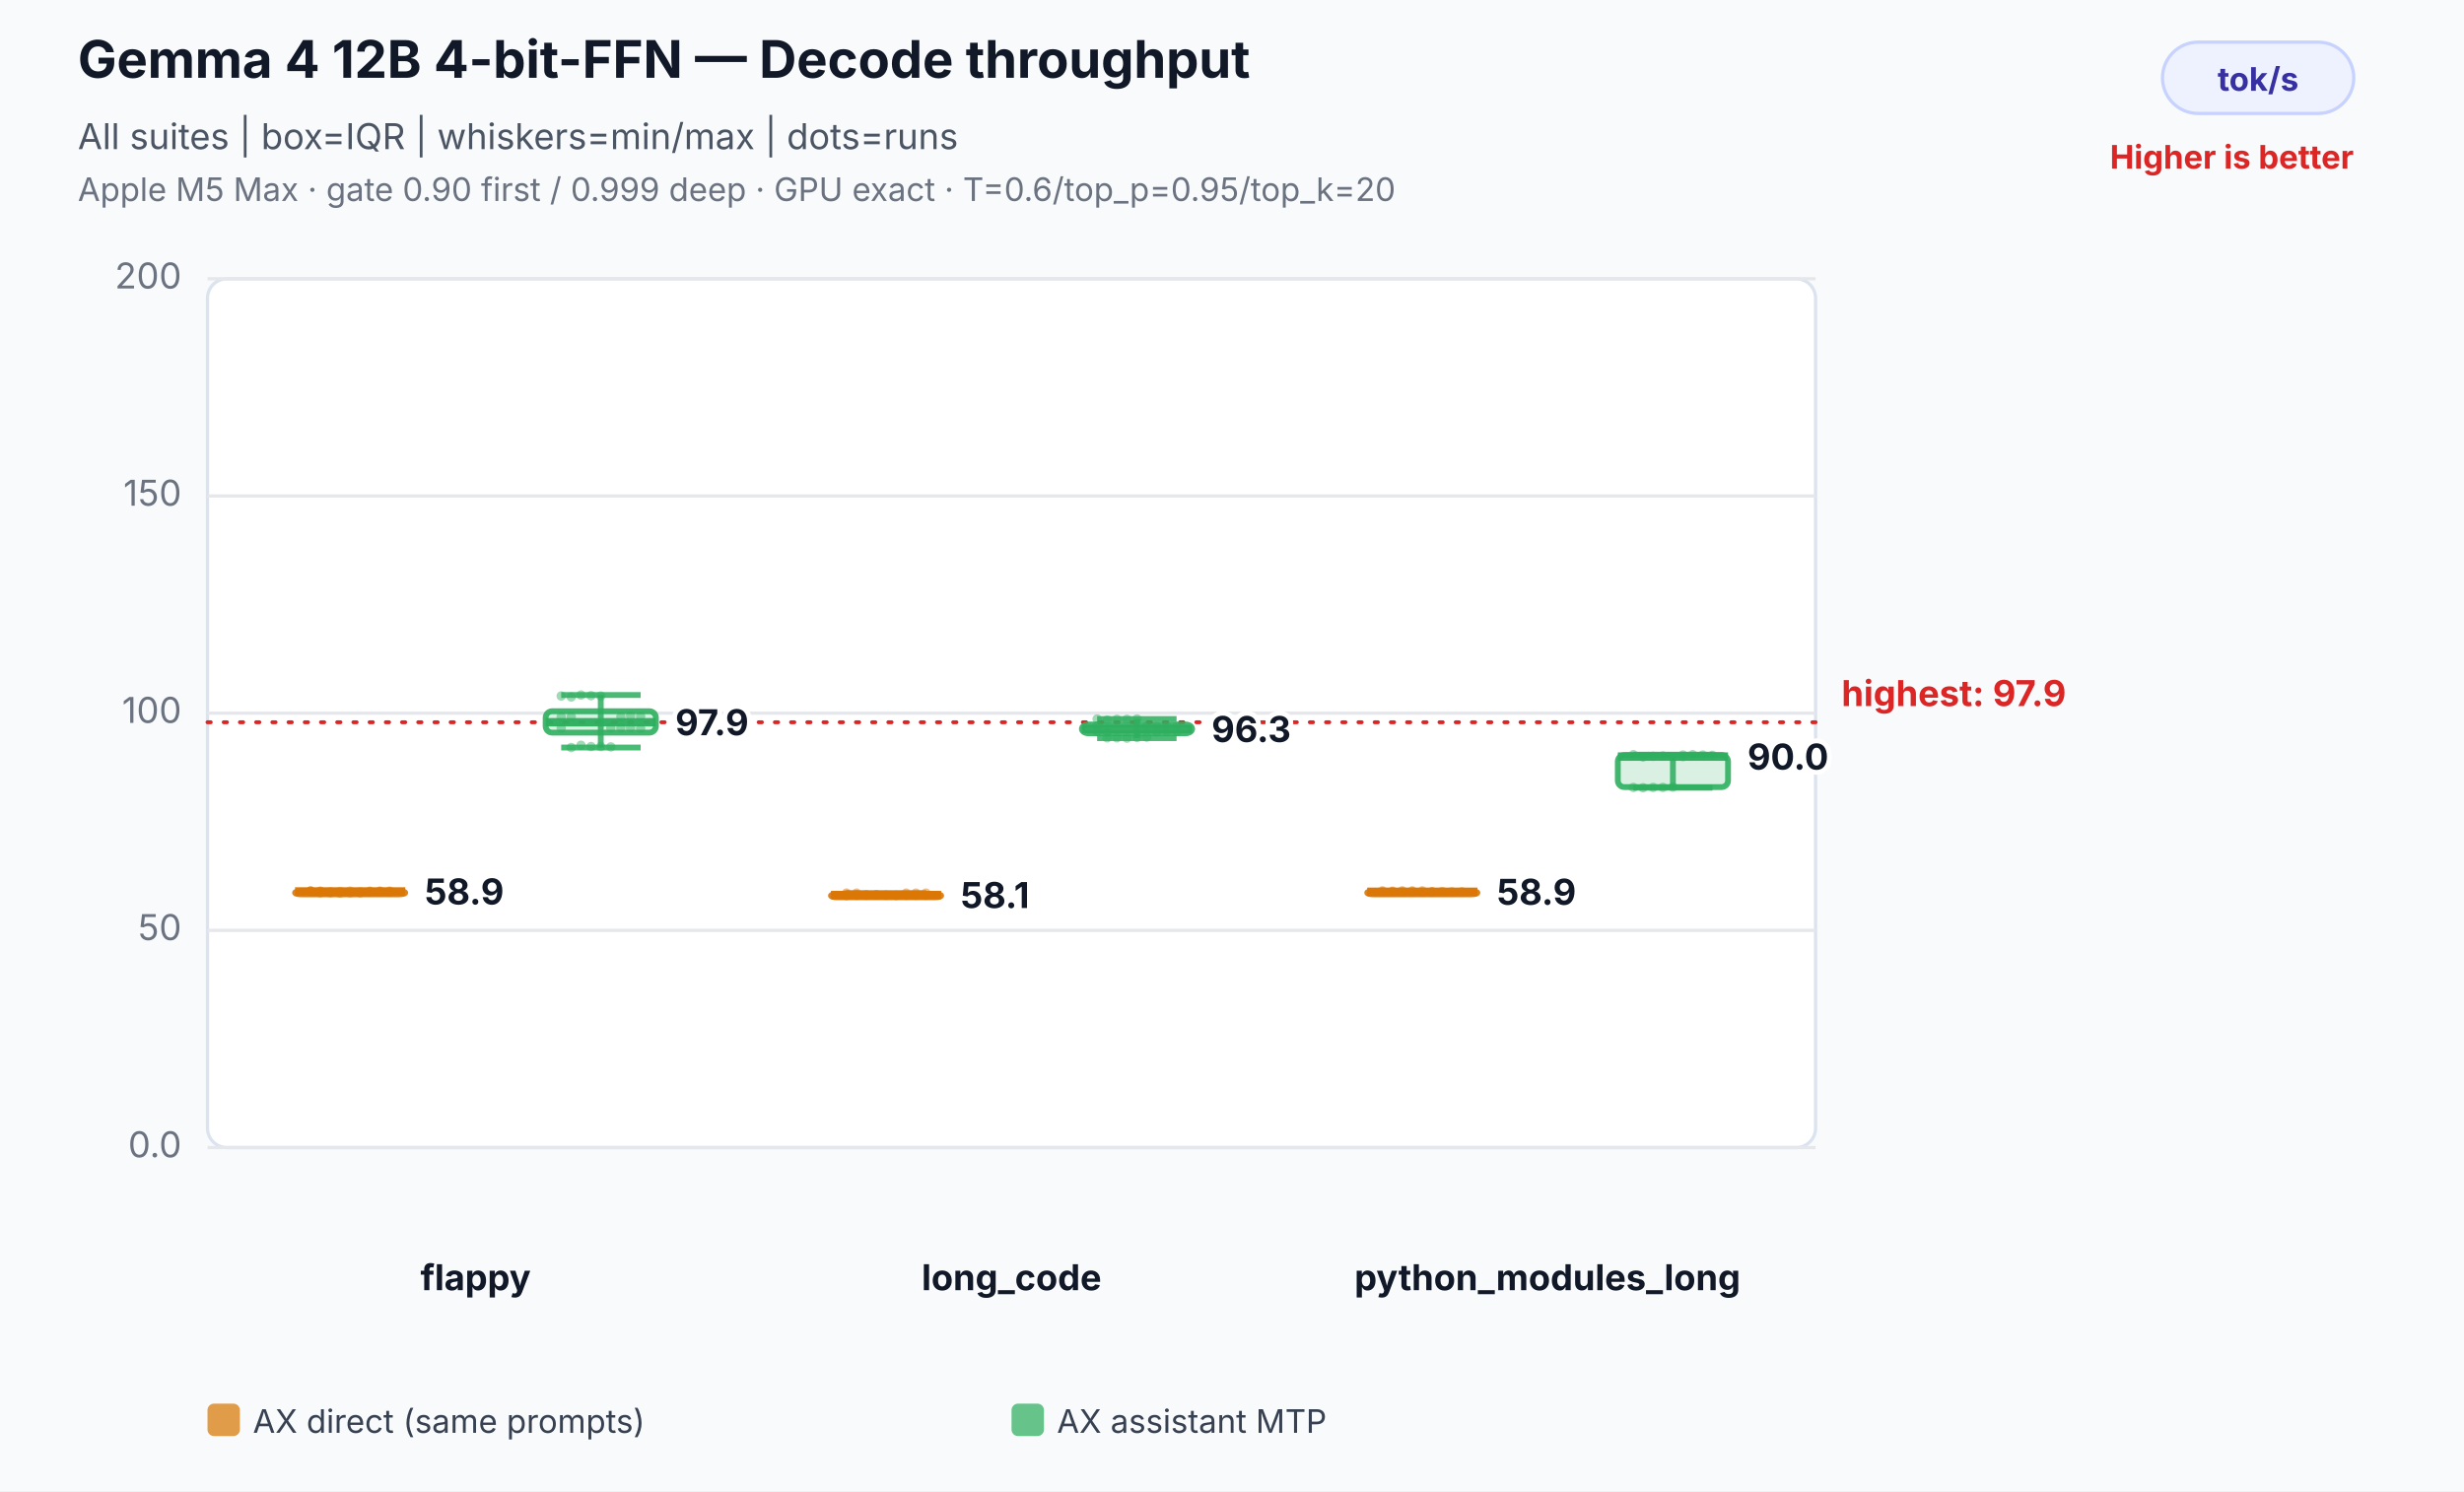
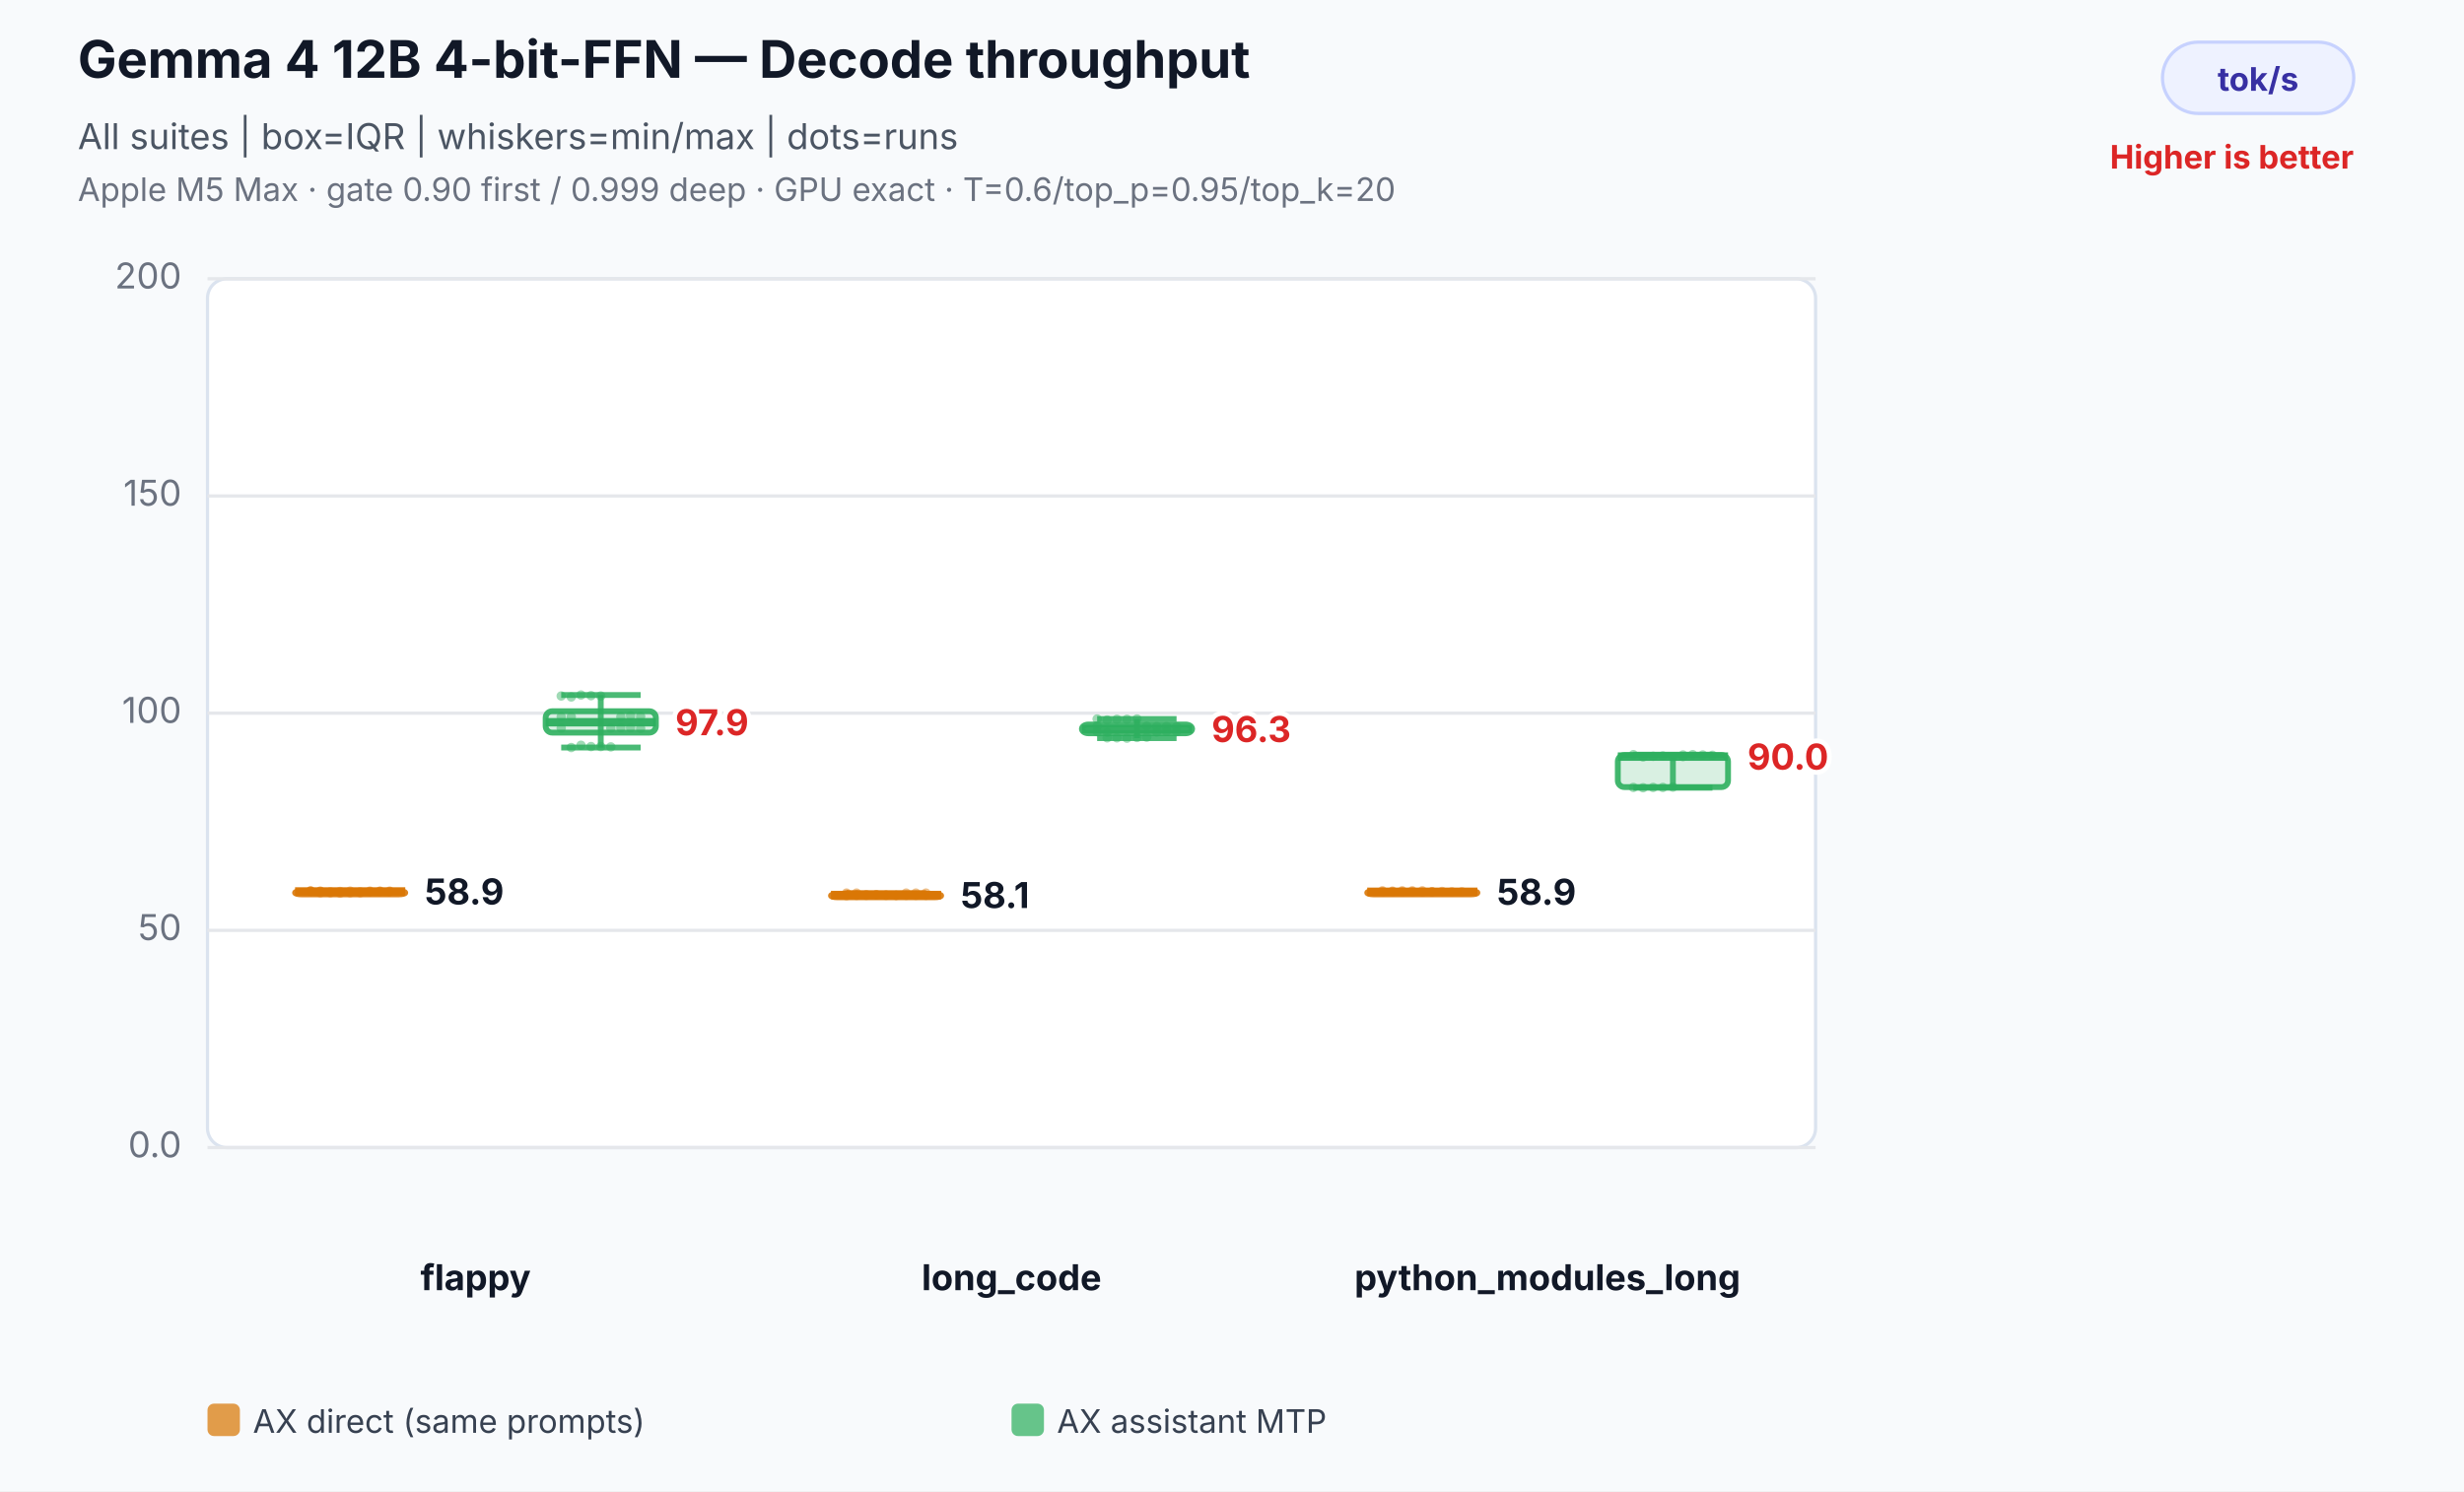
<svg xmlns="http://www.w3.org/2000/svg" width="760" height="460" viewBox="0 0 760 460" role="img" aria-labelledby="title desc">
  <rect width="100%" height="100%" fill="#f8fafc" />
  <text x="24" y="24" font-family="Inter,Segoe UI,Arial,sans-serif" font-size="16" font-weight="700" fill="#111827">Gemma 4 12B 4-bit-FFN — Decode throughput</text>
  <text x="24" y="46" font-family="Inter,Segoe UI,Arial,sans-serif" font-size="11" fill="#4b5563">All suites | box=IQR | whiskers=min/max | dots=runs</text>
  <text x="24" y="62" font-family="Inter,Segoe UI,Arial,sans-serif" font-size="10" fill="#6b7280">Apple M5 Max · gate 0.90 first / 0.999 deep · GPU exact · T=0.6/top_p=0.95/top_k=20</text>
  <rect x="667" y="13" width="59" height="22" rx="11" fill="#eef2ff" stroke="#c7d2fe" />
  <text x="696.5" y="28" text-anchor="middle" font-family="Inter,Segoe UI,Arial,sans-serif" font-size="10" font-weight="700" fill="#3730a3">tok/s</text>
  <text x="726" y="52" text-anchor="end" font-family="Inter,Segoe UI,Arial,sans-serif" font-size="10" font-weight="700" fill="#dc2626">Higher is better</text>
  <rect x="64" y="86" width="496" height="268" rx="6" fill="#ffffff" stroke="#dbe3ef" />
  <line x1="64" y1="354.0" x2="560" y2="354.0" stroke="#e5e7eb" stroke-width="1" />
  <text x="56" y="357.0" text-anchor="end" font-family="Inter,Segoe UI,Arial,sans-serif" font-size="11" fill="#6b7280">0.0</text>
  <line x1="64" y1="287.0" x2="560" y2="287.0" stroke="#e5e7eb" stroke-width="1" />
  <text x="56" y="290.0" text-anchor="end" font-family="Inter,Segoe UI,Arial,sans-serif" font-size="11" fill="#6b7280">50</text>
  <line x1="64" y1="220.0" x2="560" y2="220.0" stroke="#e5e7eb" stroke-width="1" />
  <text x="56" y="223.0" text-anchor="end" font-family="Inter,Segoe UI,Arial,sans-serif" font-size="11" fill="#6b7280">100</text>
  <line x1="64" y1="153.0" x2="560" y2="153.0" stroke="#e5e7eb" stroke-width="1" />
  <text x="56" y="156.0" text-anchor="end" font-family="Inter,Segoe UI,Arial,sans-serif" font-size="11" fill="#6b7280">150</text>
  <line x1="64" y1="86.0" x2="560" y2="86.0" stroke="#e5e7eb" stroke-width="1" />
  <text x="56" y="89.0" text-anchor="end" font-family="Inter,Segoe UI,Arial,sans-serif" font-size="11" fill="#6b7280">200</text>
-   <line x1="64" y1="222.8" x2="560" y2="222.8" stroke="#dc2626" stroke-width="1.2" stroke-dasharray="1 4" stroke-linecap="round" />
-   <text x="568" y="217.8" text-anchor="start" font-family="Inter,Segoe UI,Arial,sans-serif" font-size="11" font-weight="700" fill="#dc2626" data-label="highest median">highest: 97.9</text>
  <text x="146.7" y="398" text-anchor="middle" font-family="Inter,Segoe UI,Arial,sans-serif" font-size="11" font-weight="700" fill="#111827">flappy</text>
  <circle cx="95.8" cy="274.8" r="1.45" fill="#d97706" fill-opacity="0.46" />
  <circle cx="98.8" cy="275.0" r="1.45" fill="#d97706" fill-opacity="0.46" />
  <circle cx="101.9" cy="275.1" r="1.45" fill="#d97706" fill-opacity="0.46" />
  <circle cx="104.9" cy="275.0" r="1.45" fill="#d97706" fill-opacity="0.46" />
  <circle cx="108.0" cy="274.9" r="1.45" fill="#d97706" fill-opacity="0.46" />
  <circle cx="111.1" cy="275.1" r="1.45" fill="#d97706" fill-opacity="0.46" />
  <circle cx="114.1" cy="275.1" r="1.45" fill="#d97706" fill-opacity="0.46" />
  <circle cx="117.2" cy="275.0" r="1.45" fill="#d97706" fill-opacity="0.46" />
  <circle cx="120.2" cy="275.1" r="1.45" fill="#d97706" fill-opacity="0.46" />
  <circle cx="95.8" cy="275.0" r="1.45" fill="#d97706" fill-opacity="0.46" />
  <circle cx="98.8" cy="275.4" r="1.45" fill="#d97706" fill-opacity="0.46" />
  <circle cx="101.9" cy="275.4" r="1.45" fill="#d97706" fill-opacity="0.46" />
  <circle cx="104.9" cy="275.5" r="1.45" fill="#d97706" fill-opacity="0.46" />
  <circle cx="108.0" cy="275.4" r="1.45" fill="#d97706" fill-opacity="0.46" />
  <circle cx="111.1" cy="275.4" r="1.45" fill="#d97706" fill-opacity="0.46" />
  <circle cx="114.1" cy="274.9" r="1.45" fill="#d97706" fill-opacity="0.46" />
  <circle cx="117.2" cy="274.9" r="1.45" fill="#d97706" fill-opacity="0.46" />
  <circle cx="120.2" cy="274.9" r="1.45" fill="#d97706" fill-opacity="0.46" />
  <circle cx="95.8" cy="274.9" r="1.45" fill="#d97706" fill-opacity="0.46" />
  <circle cx="98.8" cy="274.9" r="1.45" fill="#d97706" fill-opacity="0.46" />
  <line x1="108.0" y1="274.8" x2="108.0" y2="275.5" stroke="#d97706" stroke-opacity="0.86" stroke-width="1.8" />
  <line x1="95.8" y1="274.8" x2="120.2" y2="274.8" stroke="#d97706" stroke-opacity="0.86" stroke-width="1.8" />
  <line x1="95.8" y1="275.5" x2="120.2" y2="275.5" stroke="#d97706" stroke-opacity="0.86" stroke-width="1.8" />
  <rect x="91.0" y="274.9" width="34.0" height="1.0" rx="2" fill="#d97706" fill-opacity="0.18" stroke="#d97706" stroke-opacity="0.9" stroke-width="1.8" />
  <line x1="91.0" y1="275.0" x2="125.0" y2="275.0" stroke="#d97706" stroke-opacity="0.96" stroke-width="2.6" />
  <text x="131.0" y="279.0" text-anchor="start" font-family="Inter,Segoe UI,Arial,sans-serif" font-size="11" font-weight="700" fill="#111827" stroke="#ffffff" stroke-width="3" paint-order="stroke">58.9</text>
  <circle cx="173.1" cy="214.7" r="1.45" fill="#2eaf5f" fill-opacity="0.46" />
  <circle cx="176.2" cy="215.0" r="1.45" fill="#2eaf5f" fill-opacity="0.46" />
  <circle cx="179.2" cy="214.4" r="1.45" fill="#2eaf5f" fill-opacity="0.46" />
  <circle cx="182.3" cy="214.6" r="1.45" fill="#2eaf5f" fill-opacity="0.46" />
  <circle cx="185.3" cy="214.7" r="1.45" fill="#2eaf5f" fill-opacity="0.46" />
  <circle cx="188.4" cy="224.6" r="1.45" fill="#2eaf5f" fill-opacity="0.46" />
  <circle cx="191.5" cy="224.5" r="1.45" fill="#2eaf5f" fill-opacity="0.46" />
  <circle cx="194.5" cy="224.5" r="1.45" fill="#2eaf5f" fill-opacity="0.46" />
  <circle cx="197.6" cy="224.7" r="1.45" fill="#2eaf5f" fill-opacity="0.46" />
  <circle cx="173.1" cy="224.6" r="1.45" fill="#2eaf5f" fill-opacity="0.46" />
  <circle cx="176.2" cy="230.6" r="1.45" fill="#2eaf5f" fill-opacity="0.46" />
  <circle cx="179.2" cy="229.9" r="1.45" fill="#2eaf5f" fill-opacity="0.46" />
  <circle cx="182.3" cy="230.3" r="1.45" fill="#2eaf5f" fill-opacity="0.46" />
  <circle cx="185.3" cy="230.3" r="1.45" fill="#2eaf5f" fill-opacity="0.46" />
  <circle cx="188.4" cy="230.4" r="1.45" fill="#2eaf5f" fill-opacity="0.46" />
  <circle cx="191.5" cy="221.1" r="1.45" fill="#2eaf5f" fill-opacity="0.46" />
  <circle cx="194.5" cy="220.8" r="1.45" fill="#2eaf5f" fill-opacity="0.46" />
  <circle cx="197.6" cy="221.0" r="1.45" fill="#2eaf5f" fill-opacity="0.46" />
  <circle cx="173.1" cy="221.1" r="1.45" fill="#2eaf5f" fill-opacity="0.46" />
  <circle cx="176.2" cy="221.1" r="1.45" fill="#2eaf5f" fill-opacity="0.46" />
  <line x1="185.3" y1="214.4" x2="185.3" y2="230.6" stroke="#2eaf5f" stroke-opacity="0.86" stroke-width="1.8" />
  <line x1="173.1" y1="214.4" x2="197.6" y2="214.4" stroke="#2eaf5f" stroke-opacity="0.86" stroke-width="1.8" />
  <line x1="173.1" y1="230.6" x2="197.6" y2="230.6" stroke="#2eaf5f" stroke-opacity="0.86" stroke-width="1.8" />
  <rect x="168.3" y="219.4" width="34.0" height="6.6" rx="2" fill="#2eaf5f" fill-opacity="0.18" stroke="#2eaf5f" stroke-opacity="0.9" stroke-width="1.8" />
  <line x1="168.3" y1="222.8" x2="202.3" y2="222.8" stroke="#2eaf5f" stroke-opacity="0.96" stroke-width="2.6" />
-   <text x="208.3" y="226.8" text-anchor="start" font-family="Inter,Segoe UI,Arial,sans-serif" font-size="11" font-weight="700" fill="#111827" stroke="#ffffff" stroke-width="3" paint-order="stroke">97.9</text>
+   <text x="208.3" y="226.8" text-anchor="start" font-family="Inter,Segoe UI,Arial,sans-serif" font-size="11" font-weight="700" fill="#dc2626" stroke="#ffffff" stroke-width="3" paint-order="stroke">97.9</text>
  <text x="312.0" y="398" text-anchor="middle" font-family="Inter,Segoe UI,Arial,sans-serif" font-size="11" font-weight="700" fill="#111827">long_code</text>
  <circle cx="261.1" cy="275.9" r="1.45" fill="#d97706" fill-opacity="0.46" />
  <circle cx="264.2" cy="276.0" r="1.45" fill="#d97706" fill-opacity="0.46" />
  <circle cx="267.2" cy="276.0" r="1.45" fill="#d97706" fill-opacity="0.46" />
  <circle cx="270.3" cy="276.0" r="1.45" fill="#d97706" fill-opacity="0.46" />
  <circle cx="273.3" cy="276.1" r="1.45" fill="#d97706" fill-opacity="0.46" />
  <circle cx="276.4" cy="276.2" r="1.45" fill="#d97706" fill-opacity="0.46" />
  <circle cx="279.5" cy="276.2" r="1.45" fill="#d97706" fill-opacity="0.46" />
  <circle cx="282.5" cy="276.2" r="1.45" fill="#d97706" fill-opacity="0.46" />
  <circle cx="285.6" cy="276.2" r="1.45" fill="#d97706" fill-opacity="0.46" />
  <circle cx="261.1" cy="276.3" r="1.45" fill="#d97706" fill-opacity="0.46" />
  <circle cx="264.2" cy="276.2" r="1.45" fill="#d97706" fill-opacity="0.46" />
  <circle cx="267.2" cy="276.2" r="1.45" fill="#d97706" fill-opacity="0.46" />
  <circle cx="270.3" cy="276.1" r="1.45" fill="#d97706" fill-opacity="0.46" />
  <circle cx="273.3" cy="276.2" r="1.45" fill="#d97706" fill-opacity="0.46" />
  <circle cx="276.4" cy="276.2" r="1.45" fill="#d97706" fill-opacity="0.46" />
  <circle cx="279.5" cy="275.5" r="1.45" fill="#d97706" fill-opacity="0.46" />
  <circle cx="282.5" cy="275.5" r="1.45" fill="#d97706" fill-opacity="0.46" />
  <circle cx="285.6" cy="275.5" r="1.45" fill="#d97706" fill-opacity="0.46" />
  <circle cx="261.1" cy="275.5" r="1.45" fill="#d97706" fill-opacity="0.46" />
  <circle cx="264.2" cy="275.5" r="1.45" fill="#d97706" fill-opacity="0.46" />
  <line x1="273.3" y1="275.5" x2="273.3" y2="276.3" stroke="#d97706" stroke-opacity="0.86" stroke-width="1.8" />
  <line x1="261.1" y1="275.5" x2="285.6" y2="275.5" stroke="#d97706" stroke-opacity="0.86" stroke-width="1.8" />
  <line x1="261.1" y1="276.3" x2="285.6" y2="276.3" stroke="#d97706" stroke-opacity="0.86" stroke-width="1.8" />
  <rect x="256.3" y="275.8" width="34.0" height="1.0" rx="2" fill="#d97706" fill-opacity="0.18" stroke="#d97706" stroke-opacity="0.9" stroke-width="1.8" />
  <line x1="256.3" y1="276.1" x2="290.3" y2="276.1" stroke="#d97706" stroke-opacity="0.96" stroke-width="2.6" />
  <text x="296.3" y="280.1" text-anchor="start" font-family="Inter,Segoe UI,Arial,sans-serif" font-size="11" font-weight="700" fill="#111827" stroke="#ffffff" stroke-width="3" paint-order="stroke">58.1</text>
  <circle cx="338.4" cy="221.8" r="1.45" fill="#2eaf5f" fill-opacity="0.46" />
  <circle cx="341.5" cy="222.1" r="1.45" fill="#2eaf5f" fill-opacity="0.46" />
  <circle cx="344.5" cy="221.9" r="1.45" fill="#2eaf5f" fill-opacity="0.46" />
  <circle cx="347.6" cy="221.9" r="1.45" fill="#2eaf5f" fill-opacity="0.46" />
  <circle cx="350.7" cy="221.8" r="1.45" fill="#2eaf5f" fill-opacity="0.46" />
  <circle cx="353.7" cy="224.0" r="1.45" fill="#2eaf5f" fill-opacity="0.46" />
  <circle cx="356.8" cy="224.1" r="1.45" fill="#2eaf5f" fill-opacity="0.46" />
  <circle cx="359.8" cy="224.1" r="1.45" fill="#2eaf5f" fill-opacity="0.46" />
  <circle cx="362.9" cy="224.2" r="1.45" fill="#2eaf5f" fill-opacity="0.46" />
  <circle cx="338.4" cy="224.0" r="1.45" fill="#2eaf5f" fill-opacity="0.46" />
  <circle cx="341.5" cy="227.6" r="1.45" fill="#2eaf5f" fill-opacity="0.46" />
  <circle cx="344.5" cy="227.6" r="1.45" fill="#2eaf5f" fill-opacity="0.46" />
  <circle cx="347.6" cy="227.7" r="1.45" fill="#2eaf5f" fill-opacity="0.46" />
  <circle cx="350.7" cy="227.5" r="1.45" fill="#2eaf5f" fill-opacity="0.46" />
  <circle cx="353.7" cy="227.4" r="1.45" fill="#2eaf5f" fill-opacity="0.46" />
  <circle cx="356.8" cy="225.8" r="1.45" fill="#2eaf5f" fill-opacity="0.46" />
  <circle cx="359.8" cy="225.6" r="1.45" fill="#2eaf5f" fill-opacity="0.46" />
  <circle cx="362.9" cy="225.7" r="1.45" fill="#2eaf5f" fill-opacity="0.46" />
  <circle cx="338.4" cy="225.7" r="1.45" fill="#2eaf5f" fill-opacity="0.46" />
  <circle cx="341.5" cy="225.9" r="1.45" fill="#2eaf5f" fill-opacity="0.46" />
  <line x1="350.7" y1="221.8" x2="350.7" y2="227.7" stroke="#2eaf5f" stroke-opacity="0.86" stroke-width="1.8" />
  <line x1="338.4" y1="221.8" x2="362.9" y2="221.8" stroke="#2eaf5f" stroke-opacity="0.86" stroke-width="1.8" />
  <line x1="338.4" y1="227.7" x2="362.9" y2="227.7" stroke="#2eaf5f" stroke-opacity="0.86" stroke-width="1.8" />
  <rect x="333.7" y="223.5" width="34.0" height="2.7" rx="2" fill="#2eaf5f" fill-opacity="0.18" stroke="#2eaf5f" stroke-opacity="0.9" stroke-width="1.8" />
  <line x1="333.7" y1="224.9" x2="367.7" y2="224.9" stroke="#2eaf5f" stroke-opacity="0.96" stroke-width="2.6" />
-   <text x="373.7" y="228.9" text-anchor="start" font-family="Inter,Segoe UI,Arial,sans-serif" font-size="11" font-weight="700" fill="#111827" stroke="#ffffff" stroke-width="3" paint-order="stroke">96.3</text>
+   <text x="373.7" y="228.9" text-anchor="start" font-family="Inter,Segoe UI,Arial,sans-serif" font-size="11" font-weight="700" fill="#dc2626" stroke="#ffffff" stroke-width="3" paint-order="stroke">96.3</text>
  <text x="477.3" y="398" text-anchor="middle" font-family="Inter,Segoe UI,Arial,sans-serif" font-size="11" font-weight="700" fill="#111827">python_modules_long</text>
  <circle cx="426.4" cy="274.8" r="1.45" fill="#d97706" fill-opacity="0.46" />
  <circle cx="429.5" cy="274.9" r="1.45" fill="#d97706" fill-opacity="0.46" />
  <circle cx="432.5" cy="274.8" r="1.45" fill="#d97706" fill-opacity="0.46" />
  <circle cx="435.6" cy="274.8" r="1.45" fill="#d97706" fill-opacity="0.46" />
  <circle cx="438.7" cy="274.8" r="1.45" fill="#d97706" fill-opacity="0.46" />
  <circle cx="441.7" cy="275.1" r="1.45" fill="#d97706" fill-opacity="0.46" />
  <circle cx="444.8" cy="275.0" r="1.45" fill="#d97706" fill-opacity="0.46" />
  <circle cx="447.8" cy="275.1" r="1.45" fill="#d97706" fill-opacity="0.46" />
  <circle cx="450.9" cy="275.1" r="1.45" fill="#d97706" fill-opacity="0.46" />
  <circle cx="426.4" cy="275.1" r="1.45" fill="#d97706" fill-opacity="0.46" />
  <circle cx="429.5" cy="275.1" r="1.45" fill="#d97706" fill-opacity="0.46" />
  <circle cx="432.5" cy="275.1" r="1.45" fill="#d97706" fill-opacity="0.46" />
  <circle cx="435.6" cy="275.1" r="1.45" fill="#d97706" fill-opacity="0.46" />
  <circle cx="438.7" cy="275.2" r="1.45" fill="#d97706" fill-opacity="0.46" />
  <circle cx="441.7" cy="275.1" r="1.45" fill="#d97706" fill-opacity="0.46" />
  <line x1="438.7" y1="274.8" x2="438.7" y2="275.2" stroke="#d97706" stroke-opacity="0.86" stroke-width="1.8" />
  <line x1="426.4" y1="274.8" x2="450.9" y2="274.8" stroke="#d97706" stroke-opacity="0.86" stroke-width="1.8" />
  <line x1="426.4" y1="275.2" x2="450.9" y2="275.2" stroke="#d97706" stroke-opacity="0.86" stroke-width="1.8" />
  <rect x="421.7" y="274.9" width="34.0" height="1.0" rx="2" fill="#d97706" fill-opacity="0.18" stroke="#d97706" stroke-opacity="0.9" stroke-width="1.8" />
  <line x1="421.7" y1="275.1" x2="455.7" y2="275.1" stroke="#d97706" stroke-opacity="0.96" stroke-width="2.6" />
  <text x="461.7" y="279.1" text-anchor="start" font-family="Inter,Segoe UI,Arial,sans-serif" font-size="11" font-weight="700" fill="#111827" stroke="#ffffff" stroke-width="3" paint-order="stroke">58.9</text>
  <circle cx="503.8" cy="242.9" r="1.45" fill="#2eaf5f" fill-opacity="0.46" />
  <circle cx="506.8" cy="243.0" r="1.45" fill="#2eaf5f" fill-opacity="0.46" />
  <circle cx="509.9" cy="242.9" r="1.45" fill="#2eaf5f" fill-opacity="0.46" />
  <circle cx="512.9" cy="242.9" r="1.45" fill="#2eaf5f" fill-opacity="0.46" />
  <circle cx="516.0" cy="242.8" r="1.45" fill="#2eaf5f" fill-opacity="0.46" />
  <circle cx="519.1" cy="232.9" r="1.45" fill="#2eaf5f" fill-opacity="0.46" />
  <circle cx="522.1" cy="232.8" r="1.45" fill="#2eaf5f" fill-opacity="0.46" />
  <circle cx="525.2" cy="232.9" r="1.45" fill="#2eaf5f" fill-opacity="0.46" />
  <circle cx="528.2" cy="233.0" r="1.45" fill="#2eaf5f" fill-opacity="0.46" />
  <circle cx="503.8" cy="232.8" r="1.45" fill="#2eaf5f" fill-opacity="0.46" />
  <circle cx="506.8" cy="233.5" r="1.45" fill="#2eaf5f" fill-opacity="0.46" />
  <circle cx="509.9" cy="233.3" r="1.45" fill="#2eaf5f" fill-opacity="0.46" />
  <circle cx="512.9" cy="233.2" r="1.45" fill="#2eaf5f" fill-opacity="0.46" />
  <circle cx="516.0" cy="233.4" r="1.45" fill="#2eaf5f" fill-opacity="0.46" />
  <circle cx="519.1" cy="233.4" r="1.45" fill="#2eaf5f" fill-opacity="0.46" />
  <line x1="516.0" y1="232.8" x2="516.0" y2="243.0" stroke="#2eaf5f" stroke-opacity="0.86" stroke-width="1.8" />
  <line x1="503.8" y1="232.8" x2="528.2" y2="232.8" stroke="#2eaf5f" stroke-opacity="0.86" stroke-width="1.8" />
  <line x1="503.8" y1="243.0" x2="528.2" y2="243.0" stroke="#2eaf5f" stroke-opacity="0.86" stroke-width="1.8" />
  <rect x="499.0" y="232.9" width="34.0" height="9.9" rx="2" fill="#2eaf5f" fill-opacity="0.18" stroke="#2eaf5f" stroke-opacity="0.9" stroke-width="1.8" />
  <line x1="499.0" y1="233.4" x2="533.0" y2="233.4" stroke="#2eaf5f" stroke-opacity="0.96" stroke-width="2.6" />
-   <text x="539.0" y="237.4" text-anchor="start" font-family="Inter,Segoe UI,Arial,sans-serif" font-size="11" font-weight="700" fill="#111827" stroke="#ffffff" stroke-width="3" paint-order="stroke">90.0</text>
+   <text x="539.0" y="237.4" text-anchor="start" font-family="Inter,Segoe UI,Arial,sans-serif" font-size="11" font-weight="700" fill="#dc2626" stroke="#ffffff" stroke-width="3" paint-order="stroke">90.0</text>
  <rect x="64.0" y="433" width="10" height="10" rx="2" fill="#d97706" fill-opacity="0.72" />
  <text x="78.0" y="442" font-family="Inter,Segoe UI,Arial,sans-serif" font-size="10" fill="#374151">AX direct (same prompts)</text>
  <rect x="312.0" y="433" width="10" height="10" rx="2" fill="#2eaf5f" fill-opacity="0.72" />
  <text x="326.0" y="442" font-family="Inter,Segoe UI,Arial,sans-serif" font-size="10" fill="#374151">AX assistant MTP</text>
</svg>
